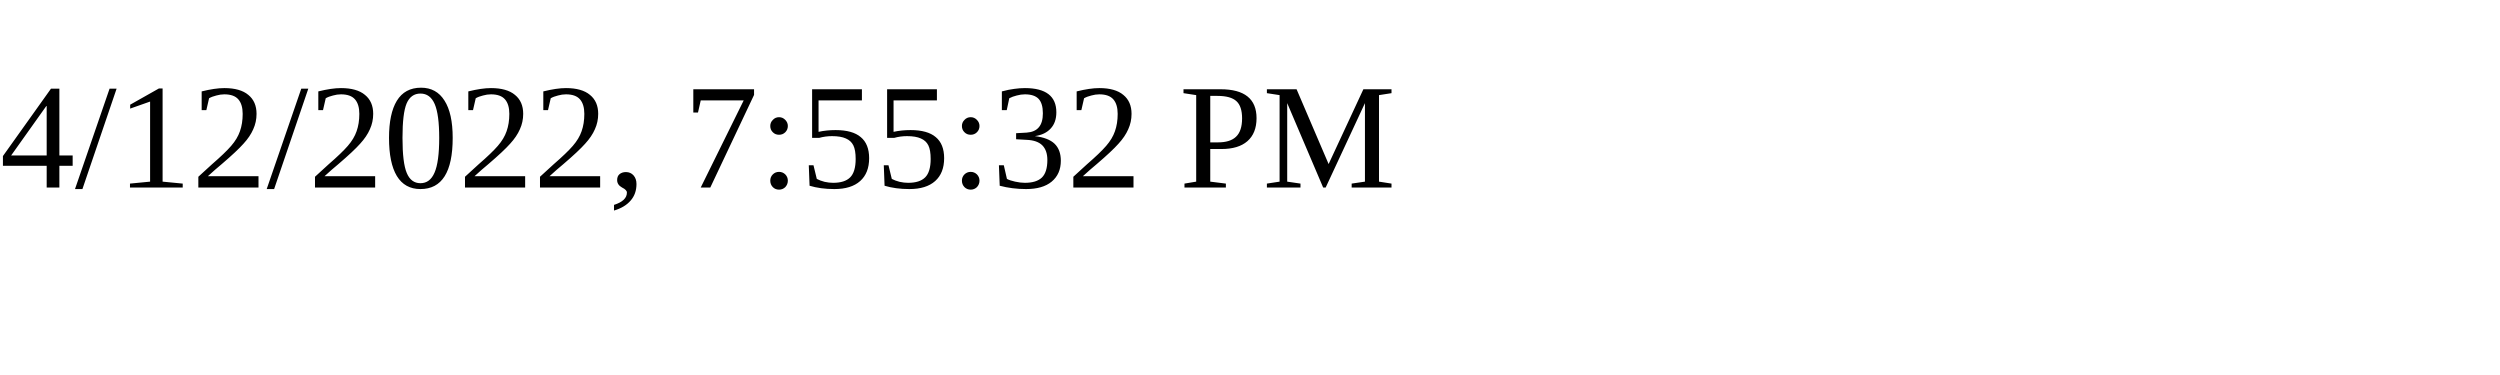
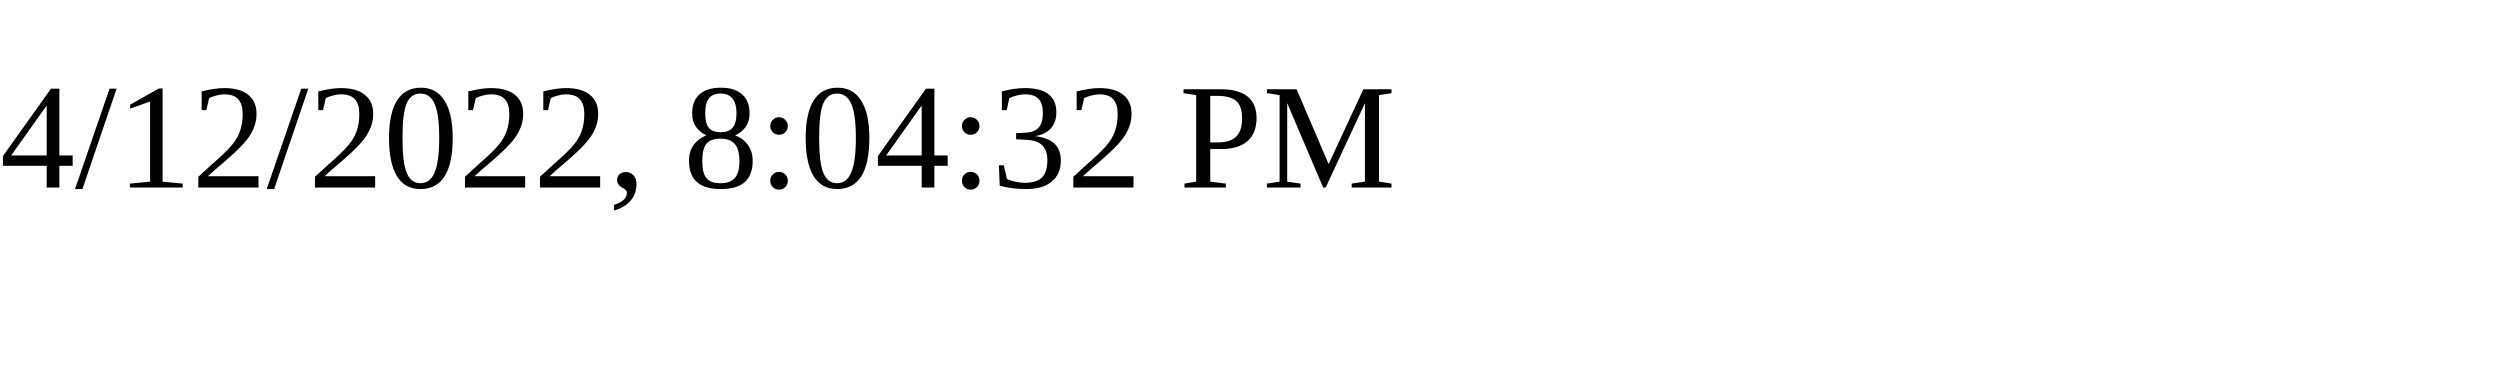
<svg xmlns="http://www.w3.org/2000/svg" height="30" width="200">
-   <text x="0" y="15">4/12/2022, 7:55:32 PM</text>
+   <text x="0" y="15">4/12/2022, 8:04:32 PM</text>
</svg>
